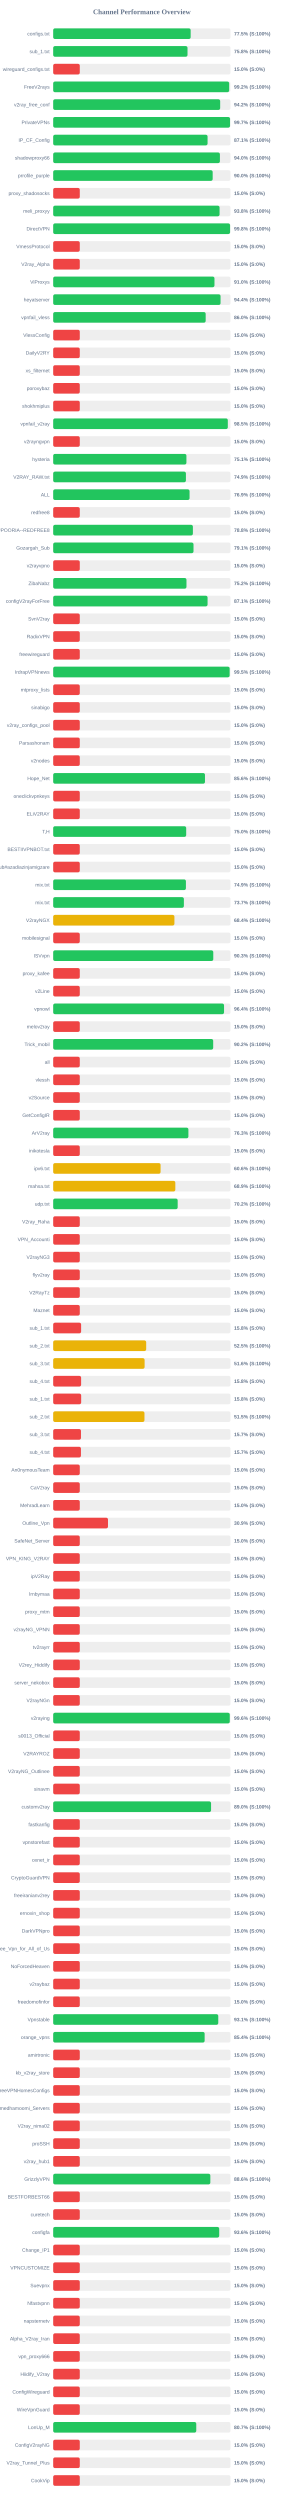
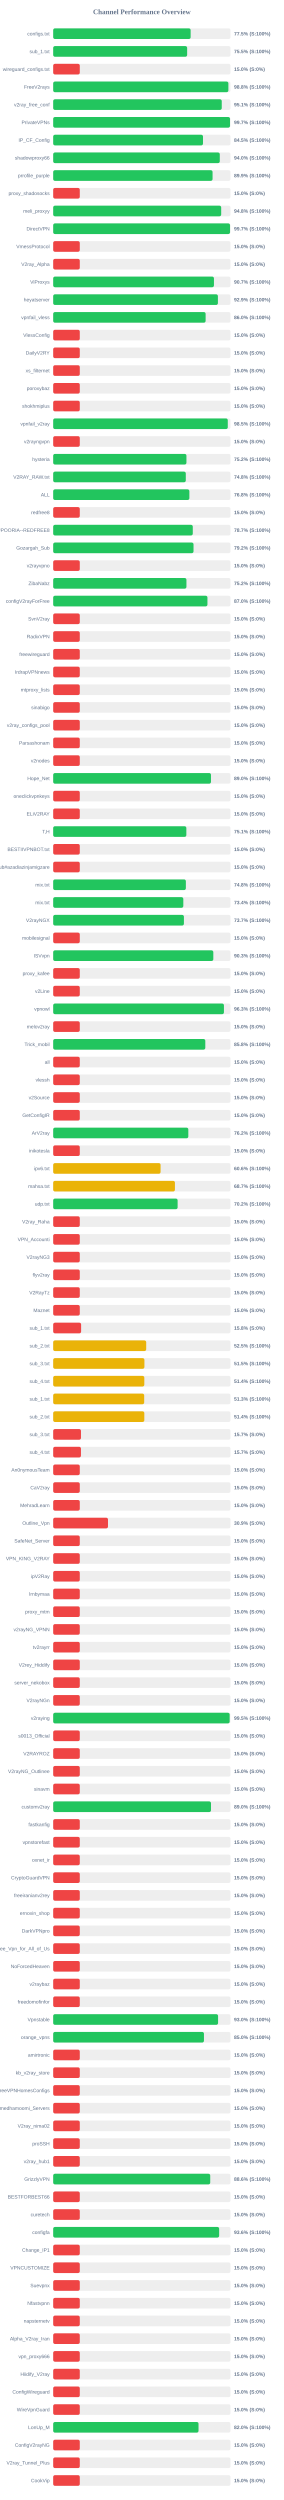
<svg xmlns="http://www.w3.org/2000/svg" width="800" height="7050" version="1.1">
  <style>
        .row { font: 14px Arial; fill: #64748b; }
        .score { font: bold 14px Arial; fill: #64748b; }
    </style>
  <text x="400" y="40" text-anchor="middle" font-size="20px" font-weight="bold" fill="#64748b">Channel Performance Overview</text>
  <rect x="150" y="80" width="500" height="30" fill="#eee" rx="5" />
-   <rect x="150" y="80" width="387.65" height="30" fill="#22c55e" rx="5" />
+   <rect x="150" y="80" width="387.6" height="30" fill="#22c55e" rx="5" />
  <text x="140" y="100" text-anchor="end" class="row">configs.txt</text>
  <text x="660" y="100" text-anchor="start" class="score">77.5% (S:100%)</text>
  <rect x="150" y="130" width="500" height="30" fill="#eee" rx="5" />
-   <rect x="150" y="130" width="378.8" height="30" fill="#22c55e" rx="5" />
+   <rect x="150" y="130" width="377.75" height="30" fill="#22c55e" rx="5" />
  <text x="140" y="150" text-anchor="end" class="row">sub_1.txt</text>
-   <text x="660" y="150" text-anchor="start" class="score">75.8% (S:100%)</text>
+   <text x="660" y="150" text-anchor="start" class="score">75.5% (S:100%)</text>
  <rect x="150" y="180" width="500" height="30" fill="#eee" rx="5" />
  <rect x="150" y="180" width="75.0" height="30" fill="#ef4444" rx="5" />
  <text x="140" y="200" text-anchor="end" class="row">wireguard_configs.txt</text>
  <text x="660" y="200" text-anchor="start" class="score">15.0% (S:0%)</text>
  <rect x="150" y="230" width="500" height="30" fill="#eee" rx="5" />
-   <rect x="150" y="230" width="496.25" height="30" fill="#22c55e" rx="5" />
+   <rect x="150" y="230" width="494.05" height="30" fill="#22c55e" rx="5" />
  <text x="140" y="250" text-anchor="end" class="row">FreeV2rays</text>
-   <text x="660" y="250" text-anchor="start" class="score">99.2% (S:100%)</text>
+   <text x="660" y="250" text-anchor="start" class="score">98.8% (S:100%)</text>
  <rect x="150" y="280" width="500" height="30" fill="#eee" rx="5" />
-   <rect x="150" y="280" width="470.9" height="30" fill="#22c55e" rx="5" />
+   <rect x="150" y="280" width="475.35" height="30" fill="#22c55e" rx="5" />
  <text x="140" y="300" text-anchor="end" class="row">v2ray_free_conf</text>
-   <text x="660" y="300" text-anchor="start" class="score">94.2% (S:100%)</text>
+   <text x="660" y="300" text-anchor="start" class="score">95.1% (S:100%)</text>
  <rect x="150" y="330" width="500" height="30" fill="#eee" rx="5" />
-   <rect x="150" y="330" width="498.7" height="30" fill="#22c55e" rx="5" />
+   <rect x="150" y="330" width="498.65" height="30" fill="#22c55e" rx="5" />
  <text x="140" y="350" text-anchor="end" class="row">PrivateVPNs</text>
  <text x="660" y="350" text-anchor="start" class="score">99.7% (S:100%)</text>
  <rect x="150" y="380" width="500" height="30" fill="#eee" rx="5" />
-   <rect x="150" y="380" width="435.35" height="30" fill="#22c55e" rx="5" />
+   <rect x="150" y="380" width="422.45" height="30" fill="#22c55e" rx="5" />
  <text x="140" y="400" text-anchor="end" class="row">IP_CF_Config</text>
-   <text x="660" y="400" text-anchor="start" class="score">87.1% (S:100%)</text>
+   <text x="660" y="400" text-anchor="start" class="score">84.5% (S:100%)</text>
  <rect x="150" y="430" width="500" height="30" fill="#eee" rx="5" />
-   <rect x="150" y="430" width="470.15" height="30" fill="#22c55e" rx="5" />
+   <rect x="150" y="430" width="469.8" height="30" fill="#22c55e" rx="5" />
  <text x="140" y="450" text-anchor="end" class="row">shadowproxy66</text>
  <text x="660" y="450" text-anchor="start" class="score">94.0% (S:100%)</text>
  <rect x="150" y="480" width="500" height="30" fill="#eee" rx="5" />
-   <rect x="150" y="480" width="449.75" height="30" fill="#22c55e" rx="5" />
+   <rect x="150" y="480" width="449.45" height="30" fill="#22c55e" rx="5" />
  <text x="140" y="500" text-anchor="end" class="row">prrofile_purple</text>
-   <text x="660" y="500" text-anchor="start" class="score">90.0% (S:100%)</text>
+   <text x="660" y="500" text-anchor="start" class="score">89.9% (S:100%)</text>
  <rect x="150" y="530" width="500" height="30" fill="#eee" rx="5" />
  <rect x="150" y="530" width="75.0" height="30" fill="#ef4444" rx="5" />
  <text x="140" y="550" text-anchor="end" class="row">proxy_shadosocks</text>
  <text x="660" y="550" text-anchor="start" class="score">15.0% (S:0%)</text>
  <rect x="150" y="580" width="500" height="30" fill="#eee" rx="5" />
-   <rect x="150" y="580" width="469.2" height="30" fill="#22c55e" rx="5" />
+   <rect x="150" y="580" width="473.75" height="30" fill="#22c55e" rx="5" />
  <text x="140" y="600" text-anchor="end" class="row">meli_proxyy</text>
-   <text x="660" y="600" text-anchor="start" class="score">93.8% (S:100%)</text>
+   <text x="660" y="600" text-anchor="start" class="score">94.8% (S:100%)</text>
  <rect x="150" y="630" width="500" height="30" fill="#eee" rx="5" />
-   <rect x="150" y="630" width="498.8" height="30" fill="#22c55e" rx="5" />
+   <rect x="150" y="630" width="498.7" height="30" fill="#22c55e" rx="5" />
  <text x="140" y="650" text-anchor="end" class="row">DirectVPN</text>
-   <text x="660" y="650" text-anchor="start" class="score">99.8% (S:100%)</text>
+   <text x="660" y="650" text-anchor="start" class="score">99.7% (S:100%)</text>
  <rect x="150" y="680" width="500" height="30" fill="#eee" rx="5" />
  <rect x="150" y="680" width="75.0" height="30" fill="#ef4444" rx="5" />
  <text x="140" y="700" text-anchor="end" class="row">VmessProtocol</text>
  <text x="660" y="700" text-anchor="start" class="score">15.0% (S:0%)</text>
  <rect x="150" y="730" width="500" height="30" fill="#eee" rx="5" />
  <rect x="150" y="730" width="75.0" height="30" fill="#ef4444" rx="5" />
  <text x="140" y="750" text-anchor="end" class="row">V2ray_Alpha</text>
  <text x="660" y="750" text-anchor="start" class="score">15.0% (S:0%)</text>
  <rect x="150" y="780" width="500" height="30" fill="#eee" rx="5" />
-   <rect x="150" y="780" width="454.8" height="30" fill="#22c55e" rx="5" />
+   <rect x="150" y="780" width="453.35" height="30" fill="#22c55e" rx="5" />
  <text x="140" y="800" text-anchor="end" class="row">ViProxys</text>
-   <text x="660" y="800" text-anchor="start" class="score">91.0% (S:100%)</text>
+   <text x="660" y="800" text-anchor="start" class="score">90.7% (S:100%)</text>
  <rect x="150" y="830" width="500" height="30" fill="#eee" rx="5" />
-   <rect x="150" y="830" width="471.95" height="30" fill="#22c55e" rx="5" />
+   <rect x="150" y="830" width="464.5" height="30" fill="#22c55e" rx="5" />
  <text x="140" y="850" text-anchor="end" class="row">heyatserver</text>
-   <text x="660" y="850" text-anchor="start" class="score">94.4% (S:100%)</text>
+   <text x="660" y="850" text-anchor="start" class="score">92.9% (S:100%)</text>
  <rect x="150" y="880" width="500" height="30" fill="#eee" rx="5" />
-   <rect x="150" y="880" width="430.0" height="30" fill="#22c55e" rx="5" />
+   <rect x="150" y="880" width="429.85" height="30" fill="#22c55e" rx="5" />
  <text x="140" y="900" text-anchor="end" class="row">vpnfail_vless</text>
  <text x="660" y="900" text-anchor="start" class="score">86.0% (S:100%)</text>
  <rect x="150" y="930" width="500" height="30" fill="#eee" rx="5" />
  <rect x="150" y="930" width="75.0" height="30" fill="#ef4444" rx="5" />
  <text x="140" y="950" text-anchor="end" class="row">VlessConfig</text>
  <text x="660" y="950" text-anchor="start" class="score">15.0% (S:0%)</text>
  <rect x="150" y="980" width="500" height="30" fill="#eee" rx="5" />
  <rect x="150" y="980" width="75.0" height="30" fill="#ef4444" rx="5" />
  <text x="140" y="1000" text-anchor="end" class="row">DailyV2RY</text>
  <text x="660" y="1000" text-anchor="start" class="score">15.0% (S:0%)</text>
  <rect x="150" y="1030" width="500" height="30" fill="#eee" rx="5" />
  <rect x="150" y="1030" width="75.0" height="30" fill="#ef4444" rx="5" />
  <text x="140" y="1050" text-anchor="end" class="row">xs_filternet</text>
  <text x="660" y="1050" text-anchor="start" class="score">15.0% (S:0%)</text>
  <rect x="150" y="1080" width="500" height="30" fill="#eee" rx="5" />
  <rect x="150" y="1080" width="75.0" height="30" fill="#ef4444" rx="5" />
  <text x="140" y="1100" text-anchor="end" class="row">poroxybaz</text>
  <text x="660" y="1100" text-anchor="start" class="score">15.0% (S:0%)</text>
  <rect x="150" y="1130" width="500" height="30" fill="#eee" rx="5" />
  <rect x="150" y="1130" width="75.0" height="30" fill="#ef4444" rx="5" />
  <text x="140" y="1150" text-anchor="end" class="row">shokhmiplus</text>
  <text x="660" y="1150" text-anchor="start" class="score">15.0% (S:0%)</text>
  <rect x="150" y="1180" width="500" height="30" fill="#eee" rx="5" />
-   <rect x="150" y="1180" width="492.45" height="30" fill="#22c55e" rx="5" />
+   <rect x="150" y="1180" width="492.35" height="30" fill="#22c55e" rx="5" />
  <text x="140" y="1200" text-anchor="end" class="row">vpnfail_v2ray</text>
  <text x="660" y="1200" text-anchor="start" class="score">98.5% (S:100%)</text>
  <rect x="150" y="1230" width="500" height="30" fill="#eee" rx="5" />
  <rect x="150" y="1230" width="75.0" height="30" fill="#ef4444" rx="5" />
  <text x="140" y="1250" text-anchor="end" class="row">v2rayngvpn</text>
  <text x="660" y="1250" text-anchor="start" class="score">15.0% (S:0%)</text>
  <rect x="150" y="1280" width="500" height="30" fill="#eee" rx="5" />
-   <rect x="150" y="1280" width="375.7" height="30" fill="#22c55e" rx="5" />
+   <rect x="150" y="1280" width="375.75" height="30" fill="#22c55e" rx="5" />
  <text x="140" y="1300" text-anchor="end" class="row">hysteria</text>
-   <text x="660" y="1300" text-anchor="start" class="score">75.1% (S:100%)</text>
+   <text x="660" y="1300" text-anchor="start" class="score">75.2% (S:100%)</text>
  <rect x="150" y="1330" width="500" height="30" fill="#eee" rx="5" />
-   <rect x="150" y="1330" width="374.3" height="30" fill="#22c55e" rx="5" />
+   <rect x="150" y="1330" width="373.95" height="30" fill="#22c55e" rx="5" />
  <text x="140" y="1350" text-anchor="end" class="row">V2RAY_RAW.txt</text>
-   <text x="660" y="1350" text-anchor="start" class="score">74.9% (S:100%)</text>
+   <text x="660" y="1350" text-anchor="start" class="score">74.8% (S:100%)</text>
  <rect x="150" y="1380" width="500" height="30" fill="#eee" rx="5" />
-   <rect x="150" y="1380" width="384.55" height="30" fill="#22c55e" rx="5" />
+   <rect x="150" y="1380" width="384.0" height="30" fill="#22c55e" rx="5" />
  <text x="140" y="1400" text-anchor="end" class="row">ALL</text>
-   <text x="660" y="1400" text-anchor="start" class="score">76.9% (S:100%)</text>
+   <text x="660" y="1400" text-anchor="start" class="score">76.8% (S:100%)</text>
  <rect x="150" y="1430" width="500" height="30" fill="#eee" rx="5" />
  <rect x="150" y="1430" width="75.0" height="30" fill="#ef4444" rx="5" />
  <text x="140" y="1450" text-anchor="end" class="row">redfree8</text>
  <text x="660" y="1450" text-anchor="start" class="score">15.0% (S:0%)</text>
  <rect x="150" y="1480" width="500" height="30" fill="#eee" rx="5" />
-   <rect x="150" y="1480" width="393.95" height="30" fill="#22c55e" rx="5" />
+   <rect x="150" y="1480" width="393.65" height="30" fill="#22c55e" rx="5" />
  <text x="140" y="1500" text-anchor="end" class="row">POORIA--REDFREE8.txt#POORIA--REDFREE8</text>
-   <text x="660" y="1500" text-anchor="start" class="score">78.8% (S:100%)</text>
+   <text x="660" y="1500" text-anchor="start" class="score">78.7% (S:100%)</text>
  <rect x="150" y="1530" width="500" height="30" fill="#eee" rx="5" />
-   <rect x="150" y="1530" width="395.7" height="30" fill="#22c55e" rx="5" />
+   <rect x="150" y="1530" width="395.75" height="30" fill="#22c55e" rx="5" />
  <text x="140" y="1550" text-anchor="end" class="row">Gozargah_Sub</text>
-   <text x="660" y="1550" text-anchor="start" class="score">79.1% (S:100%)</text>
+   <text x="660" y="1550" text-anchor="start" class="score">79.2% (S:100%)</text>
  <rect x="150" y="1580" width="500" height="30" fill="#eee" rx="5" />
  <rect x="150" y="1580" width="75.0" height="30" fill="#ef4444" rx="5" />
  <text x="140" y="1600" text-anchor="end" class="row">v2rayvpno</text>
  <text x="660" y="1600" text-anchor="start" class="score">15.0% (S:0%)</text>
  <rect x="150" y="1630" width="500" height="30" fill="#eee" rx="5" />
-   <rect x="150" y="1630" width="375.85" height="30" fill="#22c55e" rx="5" />
+   <rect x="150" y="1630" width="375.75" height="30" fill="#22c55e" rx="5" />
  <text x="140" y="1650" text-anchor="end" class="row">ZibaNabz</text>
  <text x="660" y="1650" text-anchor="start" class="score">75.2% (S:100%)</text>
  <rect x="150" y="1680" width="500" height="30" fill="#eee" rx="5" />
-   <rect x="150" y="1680" width="435.35" height="30" fill="#22c55e" rx="5" />
+   <rect x="150" y="1680" width="435.0" height="30" fill="#22c55e" rx="5" />
  <text x="140" y="1700" text-anchor="end" class="row">configV2rayForFree</text>
-   <text x="660" y="1700" text-anchor="start" class="score">87.1% (S:100%)</text>
+   <text x="660" y="1700" text-anchor="start" class="score">87.0% (S:100%)</text>
  <rect x="150" y="1730" width="500" height="30" fill="#eee" rx="5" />
  <rect x="150" y="1730" width="75.0" height="30" fill="#ef4444" rx="5" />
  <text x="140" y="1750" text-anchor="end" class="row">SvnV2ray</text>
  <text x="660" y="1750" text-anchor="start" class="score">15.0% (S:0%)</text>
  <rect x="150" y="1780" width="500" height="30" fill="#eee" rx="5" />
  <rect x="150" y="1780" width="75.0" height="30" fill="#ef4444" rx="5" />
  <text x="140" y="1800" text-anchor="end" class="row">RadixVPN</text>
  <text x="660" y="1800" text-anchor="start" class="score">15.0% (S:0%)</text>
  <rect x="150" y="1830" width="500" height="30" fill="#eee" rx="5" />
  <rect x="150" y="1830" width="75.0" height="30" fill="#ef4444" rx="5" />
  <text x="140" y="1850" text-anchor="end" class="row">freewireguard</text>
  <text x="660" y="1850" text-anchor="start" class="score">15.0% (S:0%)</text>
  <rect x="150" y="1880" width="500" height="30" fill="#eee" rx="5" />
-   <rect x="150" y="1880" width="497.6" height="30" fill="#22c55e" rx="5" />
+   <rect x="150" y="1880" width="75.0" height="30" fill="#ef4444" rx="5" />
  <text x="140" y="1900" text-anchor="end" class="row">IrdrapVPNnews</text>
-   <text x="660" y="1900" text-anchor="start" class="score">99.5% (S:100%)</text>
+   <text x="660" y="1900" text-anchor="start" class="score">15.0% (S:0%)</text>
  <rect x="150" y="1930" width="500" height="30" fill="#eee" rx="5" />
  <rect x="150" y="1930" width="75.0" height="30" fill="#ef4444" rx="5" />
  <text x="140" y="1950" text-anchor="end" class="row">mtproxy_lists</text>
  <text x="660" y="1950" text-anchor="start" class="score">15.0% (S:0%)</text>
  <rect x="150" y="1980" width="500" height="30" fill="#eee" rx="5" />
  <rect x="150" y="1980" width="75.0" height="30" fill="#ef4444" rx="5" />
  <text x="140" y="2000" text-anchor="end" class="row">sinabigo</text>
  <text x="660" y="2000" text-anchor="start" class="score">15.0% (S:0%)</text>
  <rect x="150" y="2030" width="500" height="30" fill="#eee" rx="5" />
  <rect x="150" y="2030" width="75.0" height="30" fill="#ef4444" rx="5" />
  <text x="140" y="2050" text-anchor="end" class="row">v2ray_configs_pool</text>
  <text x="660" y="2050" text-anchor="start" class="score">15.0% (S:0%)</text>
  <rect x="150" y="2080" width="500" height="30" fill="#eee" rx="5" />
  <rect x="150" y="2080" width="75.0" height="30" fill="#ef4444" rx="5" />
  <text x="140" y="2100" text-anchor="end" class="row">Parsashonam</text>
  <text x="660" y="2100" text-anchor="start" class="score">15.0% (S:0%)</text>
  <rect x="150" y="2130" width="500" height="30" fill="#eee" rx="5" />
  <rect x="150" y="2130" width="75.0" height="30" fill="#ef4444" rx="5" />
  <text x="140" y="2150" text-anchor="end" class="row">v2nodes</text>
  <text x="660" y="2150" text-anchor="start" class="score">15.0% (S:0%)</text>
  <rect x="150" y="2180" width="500" height="30" fill="#eee" rx="5" />
-   <rect x="150" y="2180" width="428.05" height="30" fill="#22c55e" rx="5" />
+   <rect x="150" y="2180" width="444.95" height="30" fill="#22c55e" rx="5" />
  <text x="140" y="2200" text-anchor="end" class="row">Hope_Net</text>
-   <text x="660" y="2200" text-anchor="start" class="score">85.6% (S:100%)</text>
+   <text x="660" y="2200" text-anchor="start" class="score">89.0% (S:100%)</text>
  <rect x="150" y="2230" width="500" height="30" fill="#eee" rx="5" />
  <rect x="150" y="2230" width="75.0" height="30" fill="#ef4444" rx="5" />
  <text x="140" y="2250" text-anchor="end" class="row">oneclickvpnkeys</text>
  <text x="660" y="2250" text-anchor="start" class="score">15.0% (S:0%)</text>
  <rect x="150" y="2280" width="500" height="30" fill="#eee" rx="5" />
  <rect x="150" y="2280" width="75.0" height="30" fill="#ef4444" rx="5" />
  <text x="140" y="2300" text-anchor="end" class="row">ELiV2RAY</text>
  <text x="660" y="2300" text-anchor="start" class="score">15.0% (S:0%)</text>
  <rect x="150" y="2330" width="500" height="30" fill="#eee" rx="5" />
-   <rect x="150" y="2330" width="375.05" height="30" fill="#22c55e" rx="5" />
+   <rect x="150" y="2330" width="375.5" height="30" fill="#22c55e" rx="5" />
  <text x="140" y="2350" text-anchor="end" class="row">T,H</text>
-   <text x="660" y="2350" text-anchor="start" class="score">75.0% (S:100%)</text>
+   <text x="660" y="2350" text-anchor="start" class="score">75.1% (S:100%)</text>
  <rect x="150" y="2380" width="500" height="30" fill="#eee" rx="5" />
  <rect x="150" y="2380" width="75.0" height="30" fill="#ef4444" rx="5" />
  <text x="140" y="2400" text-anchor="end" class="row">BESTIIVPNBOT.txt</text>
  <text x="660" y="2400" text-anchor="start" class="score">15.0% (S:0%)</text>
  <rect x="150" y="2430" width="500" height="30" fill="#eee" rx="5" />
  <rect x="150" y="2430" width="75.0" height="30" fill="#ef4444" rx="5" />
  <text x="140" y="2450" text-anchor="end" class="row">Sub#azadiazinjamigzare</text>
  <text x="660" y="2450" text-anchor="start" class="score">15.0% (S:0%)</text>
  <rect x="150" y="2480" width="500" height="30" fill="#eee" rx="5" />
-   <rect x="150" y="2480" width="374.3" height="30" fill="#22c55e" rx="5" />
+   <rect x="150" y="2480" width="374.15" height="30" fill="#22c55e" rx="5" />
  <text x="140" y="2500" text-anchor="end" class="row">mix.txt</text>
-   <text x="660" y="2500" text-anchor="start" class="score">74.9% (S:100%)</text>
+   <text x="660" y="2500" text-anchor="start" class="score">74.8% (S:100%)</text>
  <rect x="150" y="2530" width="500" height="30" fill="#eee" rx="5" />
-   <rect x="150" y="2530" width="368.55" height="30" fill="#22c55e" rx="5" />
+   <rect x="150" y="2530" width="366.95" height="30" fill="#22c55e" rx="5" />
  <text x="140" y="2550" text-anchor="end" class="row">mix.txt</text>
-   <text x="660" y="2550" text-anchor="start" class="score">73.7% (S:100%)</text>
+   <text x="660" y="2550" text-anchor="start" class="score">73.4% (S:100%)</text>
  <rect x="150" y="2580" width="500" height="30" fill="#eee" rx="5" />
-   <rect x="150" y="2580" width="341.85" height="30" fill="#eab308" rx="5" />
+   <rect x="150" y="2580" width="368.65" height="30" fill="#22c55e" rx="5" />
  <text x="140" y="2600" text-anchor="end" class="row">V2rayNGX</text>
-   <text x="660" y="2600" text-anchor="start" class="score">68.4% (S:100%)</text>
+   <text x="660" y="2600" text-anchor="start" class="score">73.7% (S:100%)</text>
  <rect x="150" y="2630" width="500" height="30" fill="#eee" rx="5" />
  <rect x="150" y="2630" width="75.0" height="30" fill="#ef4444" rx="5" />
  <text x="140" y="2650" text-anchor="end" class="row">mobilesignal</text>
  <text x="660" y="2650" text-anchor="start" class="score">15.0% (S:0%)</text>
  <rect x="150" y="2680" width="500" height="30" fill="#eee" rx="5" />
-   <rect x="150" y="2680" width="451.45" height="30" fill="#22c55e" rx="5" />
+   <rect x="150" y="2680" width="451.55" height="30" fill="#22c55e" rx="5" />
  <text x="140" y="2700" text-anchor="end" class="row">ISVvpn</text>
  <text x="660" y="2700" text-anchor="start" class="score">90.3% (S:100%)</text>
  <rect x="150" y="2730" width="500" height="30" fill="#eee" rx="5" />
  <rect x="150" y="2730" width="75.0" height="30" fill="#ef4444" rx="5" />
  <text x="140" y="2750" text-anchor="end" class="row">proxy_kafee</text>
  <text x="660" y="2750" text-anchor="start" class="score">15.0% (S:0%)</text>
  <rect x="150" y="2780" width="500" height="30" fill="#eee" rx="5" />
  <rect x="150" y="2780" width="75.0" height="30" fill="#ef4444" rx="5" />
  <text x="140" y="2800" text-anchor="end" class="row">v2Line</text>
  <text x="660" y="2800" text-anchor="start" class="score">15.0% (S:0%)</text>
  <rect x="150" y="2830" width="500" height="30" fill="#eee" rx="5" />
-   <rect x="150" y="2830" width="481.8" height="30" fill="#22c55e" rx="5" />
+   <rect x="150" y="2830" width="481.5" height="30" fill="#22c55e" rx="5" />
  <text x="140" y="2850" text-anchor="end" class="row">vpnowl</text>
-   <text x="660" y="2850" text-anchor="start" class="score">96.4% (S:100%)</text>
+   <text x="660" y="2850" text-anchor="start" class="score">96.3% (S:100%)</text>
  <rect x="150" y="2880" width="500" height="30" fill="#eee" rx="5" />
  <rect x="150" y="2880" width="75.0" height="30" fill="#ef4444" rx="5" />
  <text x="140" y="2900" text-anchor="end" class="row">melov2ray</text>
  <text x="660" y="2900" text-anchor="start" class="score">15.0% (S:0%)</text>
  <rect x="150" y="2930" width="500" height="30" fill="#eee" rx="5" />
-   <rect x="150" y="2930" width="451.2" height="30" fill="#22c55e" rx="5" />
+   <rect x="150" y="2930" width="428.95" height="30" fill="#22c55e" rx="5" />
  <text x="140" y="2950" text-anchor="end" class="row">Trick_mobil</text>
-   <text x="660" y="2950" text-anchor="start" class="score">90.2% (S:100%)</text>
+   <text x="660" y="2950" text-anchor="start" class="score">85.8% (S:100%)</text>
  <rect x="150" y="2980" width="500" height="30" fill="#eee" rx="5" />
  <rect x="150" y="2980" width="75.0" height="30" fill="#ef4444" rx="5" />
  <text x="140" y="3000" text-anchor="end" class="row">all</text>
  <text x="660" y="3000" text-anchor="start" class="score">15.0% (S:0%)</text>
  <rect x="150" y="3030" width="500" height="30" fill="#eee" rx="5" />
  <rect x="150" y="3030" width="75.0" height="30" fill="#ef4444" rx="5" />
  <text x="140" y="3050" text-anchor="end" class="row">vlessh</text>
  <text x="660" y="3050" text-anchor="start" class="score">15.0% (S:0%)</text>
  <rect x="150" y="3080" width="500" height="30" fill="#eee" rx="5" />
  <rect x="150" y="3080" width="75.0" height="30" fill="#ef4444" rx="5" />
  <text x="140" y="3100" text-anchor="end" class="row">v2Source</text>
  <text x="660" y="3100" text-anchor="start" class="score">15.0% (S:0%)</text>
  <rect x="150" y="3130" width="500" height="30" fill="#eee" rx="5" />
  <rect x="150" y="3130" width="75.0" height="30" fill="#ef4444" rx="5" />
  <text x="140" y="3150" text-anchor="end" class="row">GetConfigIR</text>
  <text x="660" y="3150" text-anchor="start" class="score">15.0% (S:0%)</text>
  <rect x="150" y="3180" width="500" height="30" fill="#eee" rx="5" />
-   <rect x="150" y="3180" width="381.3" height="30" fill="#22c55e" rx="5" />
+   <rect x="150" y="3180" width="381.05" height="30" fill="#22c55e" rx="5" />
  <text x="140" y="3200" text-anchor="end" class="row">ArV2ray</text>
-   <text x="660" y="3200" text-anchor="start" class="score">76.3% (S:100%)</text>
+   <text x="660" y="3200" text-anchor="start" class="score">76.2% (S:100%)</text>
  <rect x="150" y="3230" width="500" height="30" fill="#eee" rx="5" />
  <rect x="150" y="3230" width="75.0" height="30" fill="#ef4444" rx="5" />
  <text x="140" y="3250" text-anchor="end" class="row">inikotesla</text>
  <text x="660" y="3250" text-anchor="start" class="score">15.0% (S:0%)</text>
  <rect x="150" y="3280" width="500" height="30" fill="#eee" rx="5" />
  <rect x="150" y="3280" width="302.85" height="30" fill="#eab308" rx="5" />
  <text x="140" y="3300" text-anchor="end" class="row">ipv6.txt</text>
  <text x="660" y="3300" text-anchor="start" class="score">60.6% (S:100%)</text>
  <rect x="150" y="3330" width="500" height="30" fill="#eee" rx="5" />
-   <rect x="150" y="3330" width="344.4" height="30" fill="#eab308" rx="5" />
+   <rect x="150" y="3330" width="343.3" height="30" fill="#eab308" rx="5" />
  <text x="140" y="3350" text-anchor="end" class="row">mahsa.txt</text>
-   <text x="660" y="3350" text-anchor="start" class="score">68.9% (S:100%)</text>
+   <text x="660" y="3350" text-anchor="start" class="score">68.7% (S:100%)</text>
  <rect x="150" y="3380" width="500" height="30" fill="#eee" rx="5" />
-   <rect x="150" y="3380" width="351.05" height="30" fill="#22c55e" rx="5" />
+   <rect x="150" y="3380" width="350.9" height="30" fill="#22c55e" rx="5" />
  <text x="140" y="3400" text-anchor="end" class="row">udp.txt</text>
  <text x="660" y="3400" text-anchor="start" class="score">70.2% (S:100%)</text>
  <rect x="150" y="3430" width="500" height="30" fill="#eee" rx="5" />
  <rect x="150" y="3430" width="75.0" height="30" fill="#ef4444" rx="5" />
  <text x="140" y="3450" text-anchor="end" class="row">V2ray_Raha</text>
  <text x="660" y="3450" text-anchor="start" class="score">15.0% (S:0%)</text>
  <rect x="150" y="3480" width="500" height="30" fill="#eee" rx="5" />
  <rect x="150" y="3480" width="75.0" height="30" fill="#ef4444" rx="5" />
  <text x="140" y="3500" text-anchor="end" class="row">VPN_Accounti</text>
  <text x="660" y="3500" text-anchor="start" class="score">15.0% (S:0%)</text>
  <rect x="150" y="3530" width="500" height="30" fill="#eee" rx="5" />
  <rect x="150" y="3530" width="75.0" height="30" fill="#ef4444" rx="5" />
  <text x="140" y="3550" text-anchor="end" class="row">V2rayNG3</text>
  <text x="660" y="3550" text-anchor="start" class="score">15.0% (S:0%)</text>
  <rect x="150" y="3580" width="500" height="30" fill="#eee" rx="5" />
  <rect x="150" y="3580" width="75.0" height="30" fill="#ef4444" rx="5" />
  <text x="140" y="3600" text-anchor="end" class="row">flyv2ray</text>
  <text x="660" y="3600" text-anchor="start" class="score">15.0% (S:0%)</text>
  <rect x="150" y="3630" width="500" height="30" fill="#eee" rx="5" />
  <rect x="150" y="3630" width="75.0" height="30" fill="#ef4444" rx="5" />
  <text x="140" y="3650" text-anchor="end" class="row">V2RayTz</text>
  <text x="660" y="3650" text-anchor="start" class="score">15.0% (S:0%)</text>
  <rect x="150" y="3680" width="500" height="30" fill="#eee" rx="5" />
  <rect x="150" y="3680" width="75.0" height="30" fill="#ef4444" rx="5" />
  <text x="140" y="3700" text-anchor="end" class="row">Maznet</text>
  <text x="660" y="3700" text-anchor="start" class="score">15.0% (S:0%)</text>
  <rect x="150" y="3730" width="500" height="30" fill="#eee" rx="5" />
  <rect x="150" y="3730" width="78.75" height="30" fill="#ef4444" rx="5" />
  <text x="140" y="3750" text-anchor="end" class="row">sub_1.txt</text>
  <text x="660" y="3750" text-anchor="start" class="score">15.8% (S:0%)</text>
  <rect x="150" y="3780" width="500" height="30" fill="#eee" rx="5" />
-   <rect x="150" y="3780" width="262.25" height="30" fill="#eab308" rx="5" />
+   <rect x="150" y="3780" width="262.3" height="30" fill="#eab308" rx="5" />
  <text x="140" y="3800" text-anchor="end" class="row">sub_2.txt</text>
  <text x="660" y="3800" text-anchor="start" class="score">52.5% (S:100%)</text>
  <rect x="150" y="3830" width="500" height="30" fill="#eee" rx="5" />
-   <rect x="150" y="3830" width="257.8" height="30" fill="#eab308" rx="5" />
+   <rect x="150" y="3830" width="257.25" height="30" fill="#eab308" rx="5" />
  <text x="140" y="3850" text-anchor="end" class="row">sub_3.txt</text>
-   <text x="660" y="3850" text-anchor="start" class="score">51.6% (S:100%)</text>
+   <text x="660" y="3850" text-anchor="start" class="score">51.5% (S:100%)</text>
  <rect x="150" y="3880" width="500" height="30" fill="#eee" rx="5" />
-   <rect x="150" y="3880" width="78.75" height="30" fill="#ef4444" rx="5" />
+   <rect x="150" y="3880" width="256.95" height="30" fill="#eab308" rx="5" />
  <text x="140" y="3900" text-anchor="end" class="row">sub_4.txt</text>
-   <text x="660" y="3900" text-anchor="start" class="score">15.8% (S:0%)</text>
+   <text x="660" y="3900" text-anchor="start" class="score">51.4% (S:100%)</text>
  <rect x="150" y="3930" width="500" height="30" fill="#eee" rx="5" />
-   <rect x="150" y="3930" width="78.9" height="30" fill="#ef4444" rx="5" />
+   <rect x="150" y="3930" width="256.6" height="30" fill="#eab308" rx="5" />
  <text x="140" y="3950" text-anchor="end" class="row">sub_1.txt</text>
-   <text x="660" y="3950" text-anchor="start" class="score">15.8% (S:0%)</text>
+   <text x="660" y="3950" text-anchor="start" class="score">51.3% (S:100%)</text>
  <rect x="150" y="3980" width="500" height="30" fill="#eee" rx="5" />
-   <rect x="150" y="3980" width="257.4" height="30" fill="#eab308" rx="5" />
+   <rect x="150" y="3980" width="257.0" height="30" fill="#eab308" rx="5" />
  <text x="140" y="4000" text-anchor="end" class="row">sub_2.txt</text>
-   <text x="660" y="4000" text-anchor="start" class="score">51.5% (S:100%)</text>
+   <text x="660" y="4000" text-anchor="start" class="score">51.4% (S:100%)</text>
  <rect x="150" y="4030" width="500" height="30" fill="#eee" rx="5" />
  <rect x="150" y="4030" width="78.35" height="30" fill="#ef4444" rx="5" />
  <text x="140" y="4050" text-anchor="end" class="row">sub_3.txt</text>
  <text x="660" y="4050" text-anchor="start" class="score">15.7% (S:0%)</text>
  <rect x="150" y="4080" width="500" height="30" fill="#eee" rx="5" />
-   <rect x="150" y="4080" width="78.25" height="30" fill="#ef4444" rx="5" />
+   <rect x="150" y="4080" width="78.3" height="30" fill="#ef4444" rx="5" />
  <text x="140" y="4100" text-anchor="end" class="row">sub_4.txt</text>
  <text x="660" y="4100" text-anchor="start" class="score">15.7% (S:0%)</text>
  <rect x="150" y="4130" width="500" height="30" fill="#eee" rx="5" />
  <rect x="150" y="4130" width="75.0" height="30" fill="#ef4444" rx="5" />
  <text x="140" y="4150" text-anchor="end" class="row">An0nymousTeam</text>
  <text x="660" y="4150" text-anchor="start" class="score">15.0% (S:0%)</text>
  <rect x="150" y="4180" width="500" height="30" fill="#eee" rx="5" />
  <rect x="150" y="4180" width="75.0" height="30" fill="#ef4444" rx="5" />
  <text x="140" y="4200" text-anchor="end" class="row">CaV2ray</text>
  <text x="660" y="4200" text-anchor="start" class="score">15.0% (S:0%)</text>
  <rect x="150" y="4230" width="500" height="30" fill="#eee" rx="5" />
  <rect x="150" y="4230" width="75.0" height="30" fill="#ef4444" rx="5" />
  <text x="140" y="4250" text-anchor="end" class="row">MehradLearn</text>
  <text x="660" y="4250" text-anchor="start" class="score">15.0% (S:0%)</text>
  <rect x="150" y="4280" width="500" height="30" fill="#eee" rx="5" />
  <rect x="150" y="4280" width="154.55" height="30" fill="#ef4444" rx="5" />
  <text x="140" y="4300" text-anchor="end" class="row">Outline_Vpn</text>
  <text x="660" y="4300" text-anchor="start" class="score">30.9% (S:0%)</text>
  <rect x="150" y="4330" width="500" height="30" fill="#eee" rx="5" />
  <rect x="150" y="4330" width="75.0" height="30" fill="#ef4444" rx="5" />
  <text x="140" y="4350" text-anchor="end" class="row">SafeNet_Server</text>
  <text x="660" y="4350" text-anchor="start" class="score">15.0% (S:0%)</text>
  <rect x="150" y="4380" width="500" height="30" fill="#eee" rx="5" />
  <rect x="150" y="4380" width="75.0" height="30" fill="#ef4444" rx="5" />
  <text x="140" y="4400" text-anchor="end" class="row">VPN_KING_V2RAY</text>
  <text x="660" y="4400" text-anchor="start" class="score">15.0% (S:0%)</text>
  <rect x="150" y="4430" width="500" height="30" fill="#eee" rx="5" />
  <rect x="150" y="4430" width="75.0" height="30" fill="#ef4444" rx="5" />
  <text x="140" y="4450" text-anchor="end" class="row">ipV2Ray</text>
  <text x="660" y="4450" text-anchor="start" class="score">15.0% (S:0%)</text>
  <rect x="150" y="4480" width="500" height="30" fill="#eee" rx="5" />
  <rect x="150" y="4480" width="75.0" height="30" fill="#ef4444" rx="5" />
  <text x="140" y="4500" text-anchor="end" class="row">lrnbymaa</text>
  <text x="660" y="4500" text-anchor="start" class="score">15.0% (S:0%)</text>
  <rect x="150" y="4530" width="500" height="30" fill="#eee" rx="5" />
  <rect x="150" y="4530" width="75.0" height="30" fill="#ef4444" rx="5" />
  <text x="140" y="4550" text-anchor="end" class="row">proxy_mtm</text>
  <text x="660" y="4550" text-anchor="start" class="score">15.0% (S:0%)</text>
  <rect x="150" y="4580" width="500" height="30" fill="#eee" rx="5" />
  <rect x="150" y="4580" width="75.0" height="30" fill="#ef4444" rx="5" />
  <text x="140" y="4600" text-anchor="end" class="row">v2rayNG_VPNN</text>
  <text x="660" y="4600" text-anchor="start" class="score">15.0% (S:0%)</text>
  <rect x="150" y="4630" width="500" height="30" fill="#eee" rx="5" />
  <rect x="150" y="4630" width="75.0" height="30" fill="#ef4444" rx="5" />
  <text x="140" y="4650" text-anchor="end" class="row">tv2rayrr</text>
  <text x="660" y="4650" text-anchor="start" class="score">15.0% (S:0%)</text>
  <rect x="150" y="4680" width="500" height="30" fill="#eee" rx="5" />
  <rect x="150" y="4680" width="75.0" height="30" fill="#ef4444" rx="5" />
  <text x="140" y="4700" text-anchor="end" class="row">V2rey_Hiddify</text>
  <text x="660" y="4700" text-anchor="start" class="score">15.0% (S:0%)</text>
  <rect x="150" y="4730" width="500" height="30" fill="#eee" rx="5" />
  <rect x="150" y="4730" width="75.0" height="30" fill="#ef4444" rx="5" />
  <text x="140" y="4750" text-anchor="end" class="row">server_nekobox</text>
  <text x="660" y="4750" text-anchor="start" class="score">15.0% (S:0%)</text>
  <rect x="150" y="4780" width="500" height="30" fill="#eee" rx="5" />
  <rect x="150" y="4780" width="75.0" height="30" fill="#ef4444" rx="5" />
  <text x="140" y="4800" text-anchor="end" class="row">V2rayNGn</text>
  <text x="660" y="4800" text-anchor="start" class="score">15.0% (S:0%)</text>
  <rect x="150" y="4830" width="500" height="30" fill="#eee" rx="5" />
-   <rect x="150" y="4830" width="497.95" height="30" fill="#22c55e" rx="5" />
+   <rect x="150" y="4830" width="497.65" height="30" fill="#22c55e" rx="5" />
  <text x="140" y="4850" text-anchor="end" class="row">v2raying</text>
-   <text x="660" y="4850" text-anchor="start" class="score">99.6% (S:100%)</text>
+   <text x="660" y="4850" text-anchor="start" class="score">99.5% (S:100%)</text>
  <rect x="150" y="4880" width="500" height="30" fill="#eee" rx="5" />
  <rect x="150" y="4880" width="75.0" height="30" fill="#ef4444" rx="5" />
  <text x="140" y="4900" text-anchor="end" class="row">s0013_Official</text>
  <text x="660" y="4900" text-anchor="start" class="score">15.0% (S:0%)</text>
  <rect x="150" y="4930" width="500" height="30" fill="#eee" rx="5" />
  <rect x="150" y="4930" width="75.0" height="30" fill="#ef4444" rx="5" />
  <text x="140" y="4950" text-anchor="end" class="row">V2RAYROZ</text>
  <text x="660" y="4950" text-anchor="start" class="score">15.0% (S:0%)</text>
  <rect x="150" y="4980" width="500" height="30" fill="#eee" rx="5" />
  <rect x="150" y="4980" width="75.0" height="30" fill="#ef4444" rx="5" />
  <text x="140" y="5000" text-anchor="end" class="row">V2rayNG_Outlinee</text>
  <text x="660" y="5000" text-anchor="start" class="score">15.0% (S:0%)</text>
  <rect x="150" y="5030" width="500" height="30" fill="#eee" rx="5" />
  <rect x="150" y="5030" width="75.0" height="30" fill="#ef4444" rx="5" />
  <text x="140" y="5050" text-anchor="end" class="row">sinavm</text>
  <text x="660" y="5050" text-anchor="start" class="score">15.0% (S:0%)</text>
  <rect x="150" y="5080" width="500" height="30" fill="#eee" rx="5" />
-   <rect x="150" y="5080" width="445.2" height="30" fill="#22c55e" rx="5" />
+   <rect x="150" y="5080" width="445.0" height="30" fill="#22c55e" rx="5" />
  <text x="140" y="5100" text-anchor="end" class="row">customv2ray</text>
  <text x="660" y="5100" text-anchor="start" class="score">89.0% (S:100%)</text>
  <rect x="150" y="5130" width="500" height="30" fill="#eee" rx="5" />
  <rect x="150" y="5130" width="75.0" height="30" fill="#ef4444" rx="5" />
  <text x="140" y="5150" text-anchor="end" class="row">fastkanfig</text>
  <text x="660" y="5150" text-anchor="start" class="score">15.0% (S:0%)</text>
  <rect x="150" y="5180" width="500" height="30" fill="#eee" rx="5" />
  <rect x="150" y="5180" width="75.0" height="30" fill="#ef4444" rx="5" />
  <text x="140" y="5200" text-anchor="end" class="row">vpnstorefast</text>
  <text x="660" y="5200" text-anchor="start" class="score">15.0% (S:0%)</text>
  <rect x="150" y="5230" width="500" height="30" fill="#eee" rx="5" />
  <rect x="150" y="5230" width="75.0" height="30" fill="#ef4444" rx="5" />
  <text x="140" y="5250" text-anchor="end" class="row">oxnet_ir</text>
  <text x="660" y="5250" text-anchor="start" class="score">15.0% (S:0%)</text>
  <rect x="150" y="5280" width="500" height="30" fill="#eee" rx="5" />
  <rect x="150" y="5280" width="75.0" height="30" fill="#ef4444" rx="5" />
  <text x="140" y="5300" text-anchor="end" class="row">CryptoGuardVPN</text>
  <text x="660" y="5300" text-anchor="start" class="score">15.0% (S:0%)</text>
  <rect x="150" y="5330" width="500" height="30" fill="#eee" rx="5" />
  <rect x="150" y="5330" width="75.0" height="30" fill="#ef4444" rx="5" />
  <text x="140" y="5350" text-anchor="end" class="row">freeiranianv2rey</text>
  <text x="660" y="5350" text-anchor="start" class="score">15.0% (S:0%)</text>
  <rect x="150" y="5380" width="500" height="30" fill="#eee" rx="5" />
  <rect x="150" y="5380" width="75.0" height="30" fill="#ef4444" rx="5" />
  <text x="140" y="5400" text-anchor="end" class="row">ernoxin_shop</text>
  <text x="660" y="5400" text-anchor="start" class="score">15.0% (S:0%)</text>
  <rect x="150" y="5430" width="500" height="30" fill="#eee" rx="5" />
  <rect x="150" y="5430" width="75.0" height="30" fill="#ef4444" rx="5" />
  <text x="140" y="5450" text-anchor="end" class="row">DarkVPNpro</text>
  <text x="660" y="5450" text-anchor="start" class="score">15.0% (S:0%)</text>
  <rect x="150" y="5480" width="500" height="30" fill="#eee" rx="5" />
  <rect x="150" y="5480" width="75.0" height="30" fill="#ef4444" rx="5" />
  <text x="140" y="5500" text-anchor="end" class="row">Free_Vpn_for_All_of_Us</text>
  <text x="660" y="5500" text-anchor="start" class="score">15.0% (S:0%)</text>
  <rect x="150" y="5530" width="500" height="30" fill="#eee" rx="5" />
  <rect x="150" y="5530" width="75.0" height="30" fill="#ef4444" rx="5" />
  <text x="140" y="5550" text-anchor="end" class="row">NoForcedHeaven</text>
  <text x="660" y="5550" text-anchor="start" class="score">15.0% (S:0%)</text>
  <rect x="150" y="5580" width="500" height="30" fill="#eee" rx="5" />
  <rect x="150" y="5580" width="75.0" height="30" fill="#ef4444" rx="5" />
  <text x="140" y="5600" text-anchor="end" class="row">v2raybaz</text>
  <text x="660" y="5600" text-anchor="start" class="score">15.0% (S:0%)</text>
  <rect x="150" y="5630" width="500" height="30" fill="#eee" rx="5" />
  <rect x="150" y="5630" width="75.0" height="30" fill="#ef4444" rx="5" />
  <text x="140" y="5650" text-anchor="end" class="row">freedomofinfor</text>
  <text x="660" y="5650" text-anchor="start" class="score">15.0% (S:0%)</text>
  <rect x="150" y="5680" width="500" height="30" fill="#eee" rx="5" />
-   <rect x="150" y="5680" width="465.5" height="30" fill="#22c55e" rx="5" />
+   <rect x="150" y="5680" width="464.95" height="30" fill="#22c55e" rx="5" />
  <text x="140" y="5700" text-anchor="end" class="row">Vpnstable</text>
-   <text x="660" y="5700" text-anchor="start" class="score">93.1% (S:100%)</text>
+   <text x="660" y="5700" text-anchor="start" class="score">93.0% (S:100%)</text>
  <rect x="150" y="5730" width="500" height="30" fill="#eee" rx="5" />
-   <rect x="150" y="5730" width="427.1" height="30" fill="#22c55e" rx="5" />
+   <rect x="150" y="5730" width="425.15" height="30" fill="#22c55e" rx="5" />
  <text x="140" y="5750" text-anchor="end" class="row">orange_vpns</text>
-   <text x="660" y="5750" text-anchor="start" class="score">85.4% (S:100%)</text>
+   <text x="660" y="5750" text-anchor="start" class="score">85.0% (S:100%)</text>
  <rect x="150" y="5780" width="500" height="30" fill="#eee" rx="5" />
  <rect x="150" y="5780" width="75.0" height="30" fill="#ef4444" rx="5" />
  <text x="140" y="5800" text-anchor="end" class="row">amirtronic</text>
  <text x="660" y="5800" text-anchor="start" class="score">15.0% (S:0%)</text>
  <rect x="150" y="5830" width="500" height="30" fill="#eee" rx="5" />
  <rect x="150" y="5830" width="75.0" height="30" fill="#ef4444" rx="5" />
  <text x="140" y="5850" text-anchor="end" class="row">kb_v2ray_store</text>
  <text x="660" y="5850" text-anchor="start" class="score">15.0% (S:0%)</text>
  <rect x="150" y="5880" width="500" height="30" fill="#eee" rx="5" />
  <rect x="150" y="5880" width="75.0" height="30" fill="#ef4444" rx="5" />
  <text x="140" y="5900" text-anchor="end" class="row">FreeVPNHomesConfigs</text>
  <text x="660" y="5900" text-anchor="start" class="score">15.0% (S:0%)</text>
  <rect x="150" y="5930" width="500" height="30" fill="#eee" rx="5" />
  <rect x="150" y="5930" width="75.0" height="30" fill="#ef4444" rx="5" />
  <text x="140" y="5950" text-anchor="end" class="row">Ahmedhamoomi_Servers</text>
  <text x="660" y="5950" text-anchor="start" class="score">15.0% (S:0%)</text>
  <rect x="150" y="5980" width="500" height="30" fill="#eee" rx="5" />
  <rect x="150" y="5980" width="75.0" height="30" fill="#ef4444" rx="5" />
  <text x="140" y="6000" text-anchor="end" class="row">V2ray_nima02</text>
  <text x="660" y="6000" text-anchor="start" class="score">15.0% (S:0%)</text>
  <rect x="150" y="6030" width="500" height="30" fill="#eee" rx="5" />
  <rect x="150" y="6030" width="75.0" height="30" fill="#ef4444" rx="5" />
  <text x="140" y="6050" text-anchor="end" class="row">proSSH</text>
  <text x="660" y="6050" text-anchor="start" class="score">15.0% (S:0%)</text>
  <rect x="150" y="6080" width="500" height="30" fill="#eee" rx="5" />
  <rect x="150" y="6080" width="75.0" height="30" fill="#ef4444" rx="5" />
  <text x="140" y="6100" text-anchor="end" class="row">v2ray_hub1</text>
  <text x="660" y="6100" text-anchor="start" class="score">15.0% (S:0%)</text>
  <rect x="150" y="6130" width="500" height="30" fill="#eee" rx="5" />
-   <rect x="150" y="6130" width="443.15" height="30" fill="#22c55e" rx="5" />
+   <rect x="150" y="6130" width="442.85" height="30" fill="#22c55e" rx="5" />
  <text x="140" y="6150" text-anchor="end" class="row">GrizzlyVPN</text>
  <text x="660" y="6150" text-anchor="start" class="score">88.6% (S:100%)</text>
  <rect x="150" y="6180" width="500" height="30" fill="#eee" rx="5" />
  <rect x="150" y="6180" width="75.0" height="30" fill="#ef4444" rx="5" />
  <text x="140" y="6200" text-anchor="end" class="row">BESTFORBEST66</text>
  <text x="660" y="6200" text-anchor="start" class="score">15.0% (S:0%)</text>
  <rect x="150" y="6230" width="500" height="30" fill="#eee" rx="5" />
  <rect x="150" y="6230" width="75.0" height="30" fill="#ef4444" rx="5" />
  <text x="140" y="6250" text-anchor="end" class="row">curetech</text>
  <text x="660" y="6250" text-anchor="start" class="score">15.0% (S:0%)</text>
  <rect x="150" y="6280" width="500" height="30" fill="#eee" rx="5" />
-   <rect x="150" y="6280" width="468.15" height="30" fill="#22c55e" rx="5" />
+   <rect x="150" y="6280" width="468.0" height="30" fill="#22c55e" rx="5" />
  <text x="140" y="6300" text-anchor="end" class="row">configfa</text>
  <text x="660" y="6300" text-anchor="start" class="score">93.6% (S:100%)</text>
  <rect x="150" y="6330" width="500" height="30" fill="#eee" rx="5" />
  <rect x="150" y="6330" width="75.0" height="30" fill="#ef4444" rx="5" />
  <text x="140" y="6350" text-anchor="end" class="row">Change_IP1</text>
  <text x="660" y="6350" text-anchor="start" class="score">15.0% (S:0%)</text>
  <rect x="150" y="6380" width="500" height="30" fill="#eee" rx="5" />
  <rect x="150" y="6380" width="75.0" height="30" fill="#ef4444" rx="5" />
  <text x="140" y="6400" text-anchor="end" class="row">VPNCUSTOMIZE</text>
  <text x="660" y="6400" text-anchor="start" class="score">15.0% (S:0%)</text>
  <rect x="150" y="6430" width="500" height="30" fill="#eee" rx="5" />
  <rect x="150" y="6430" width="75.0" height="30" fill="#ef4444" rx="5" />
  <text x="140" y="6450" text-anchor="end" class="row">Suevpnx</text>
  <text x="660" y="6450" text-anchor="start" class="score">15.0% (S:0%)</text>
  <rect x="150" y="6480" width="500" height="30" fill="#eee" rx="5" />
  <rect x="150" y="6480" width="75.0" height="30" fill="#ef4444" rx="5" />
  <text x="140" y="6500" text-anchor="end" class="row">Nfastvpnn</text>
  <text x="660" y="6500" text-anchor="start" class="score">15.0% (S:0%)</text>
  <rect x="150" y="6530" width="500" height="30" fill="#eee" rx="5" />
  <rect x="150" y="6530" width="75.0" height="30" fill="#ef4444" rx="5" />
  <text x="140" y="6550" text-anchor="end" class="row">napsternetv</text>
  <text x="660" y="6550" text-anchor="start" class="score">15.0% (S:0%)</text>
  <rect x="150" y="6580" width="500" height="30" fill="#eee" rx="5" />
  <rect x="150" y="6580" width="75.0" height="30" fill="#ef4444" rx="5" />
  <text x="140" y="6600" text-anchor="end" class="row">Alpha_V2ray_Iran</text>
  <text x="660" y="6600" text-anchor="start" class="score">15.0% (S:0%)</text>
  <rect x="150" y="6630" width="500" height="30" fill="#eee" rx="5" />
  <rect x="150" y="6630" width="75.0" height="30" fill="#ef4444" rx="5" />
  <text x="140" y="6650" text-anchor="end" class="row">vpn_proxy666</text>
  <text x="660" y="6650" text-anchor="start" class="score">15.0% (S:0%)</text>
  <rect x="150" y="6680" width="500" height="30" fill="#eee" rx="5" />
  <rect x="150" y="6680" width="75.0" height="30" fill="#ef4444" rx="5" />
  <text x="140" y="6700" text-anchor="end" class="row">Hiidify_V2ray</text>
  <text x="660" y="6700" text-anchor="start" class="score">15.0% (S:0%)</text>
  <rect x="150" y="6730" width="500" height="30" fill="#eee" rx="5" />
  <rect x="150" y="6730" width="75.0" height="30" fill="#ef4444" rx="5" />
  <text x="140" y="6750" text-anchor="end" class="row">ConfigWireguard</text>
  <text x="660" y="6750" text-anchor="start" class="score">15.0% (S:0%)</text>
  <rect x="150" y="6780" width="500" height="30" fill="#eee" rx="5" />
  <rect x="150" y="6780" width="75.0" height="30" fill="#ef4444" rx="5" />
  <text x="140" y="6800" text-anchor="end" class="row">WireVpnGuard</text>
  <text x="660" y="6800" text-anchor="start" class="score">15.0% (S:0%)</text>
  <rect x="150" y="6830" width="500" height="30" fill="#eee" rx="5" />
-   <rect x="150" y="6830" width="403.45" height="30" fill="#22c55e" rx="5" />
+   <rect x="150" y="6830" width="409.85" height="30" fill="#22c55e" rx="5" />
  <text x="140" y="6850" text-anchor="end" class="row">LonUp_M</text>
-   <text x="660" y="6850" text-anchor="start" class="score">80.7% (S:100%)</text>
+   <text x="660" y="6850" text-anchor="start" class="score">82.0% (S:100%)</text>
  <rect x="150" y="6880" width="500" height="30" fill="#eee" rx="5" />
  <rect x="150" y="6880" width="75.0" height="30" fill="#ef4444" rx="5" />
  <text x="140" y="6900" text-anchor="end" class="row">ConfigV2rayNG</text>
  <text x="660" y="6900" text-anchor="start" class="score">15.0% (S:0%)</text>
  <rect x="150" y="6930" width="500" height="30" fill="#eee" rx="5" />
  <rect x="150" y="6930" width="75.0" height="30" fill="#ef4444" rx="5" />
  <text x="140" y="6950" text-anchor="end" class="row">V2ray_Tunnel_Plus</text>
  <text x="660" y="6950" text-anchor="start" class="score">15.0% (S:0%)</text>
  <rect x="150" y="6980" width="500" height="30" fill="#eee" rx="5" />
  <rect x="150" y="6980" width="75.0" height="30" fill="#ef4444" rx="5" />
  <text x="140" y="7000" text-anchor="end" class="row">CookVip</text>
  <text x="660" y="7000" text-anchor="start" class="score">15.0% (S:0%)</text>
</svg>
